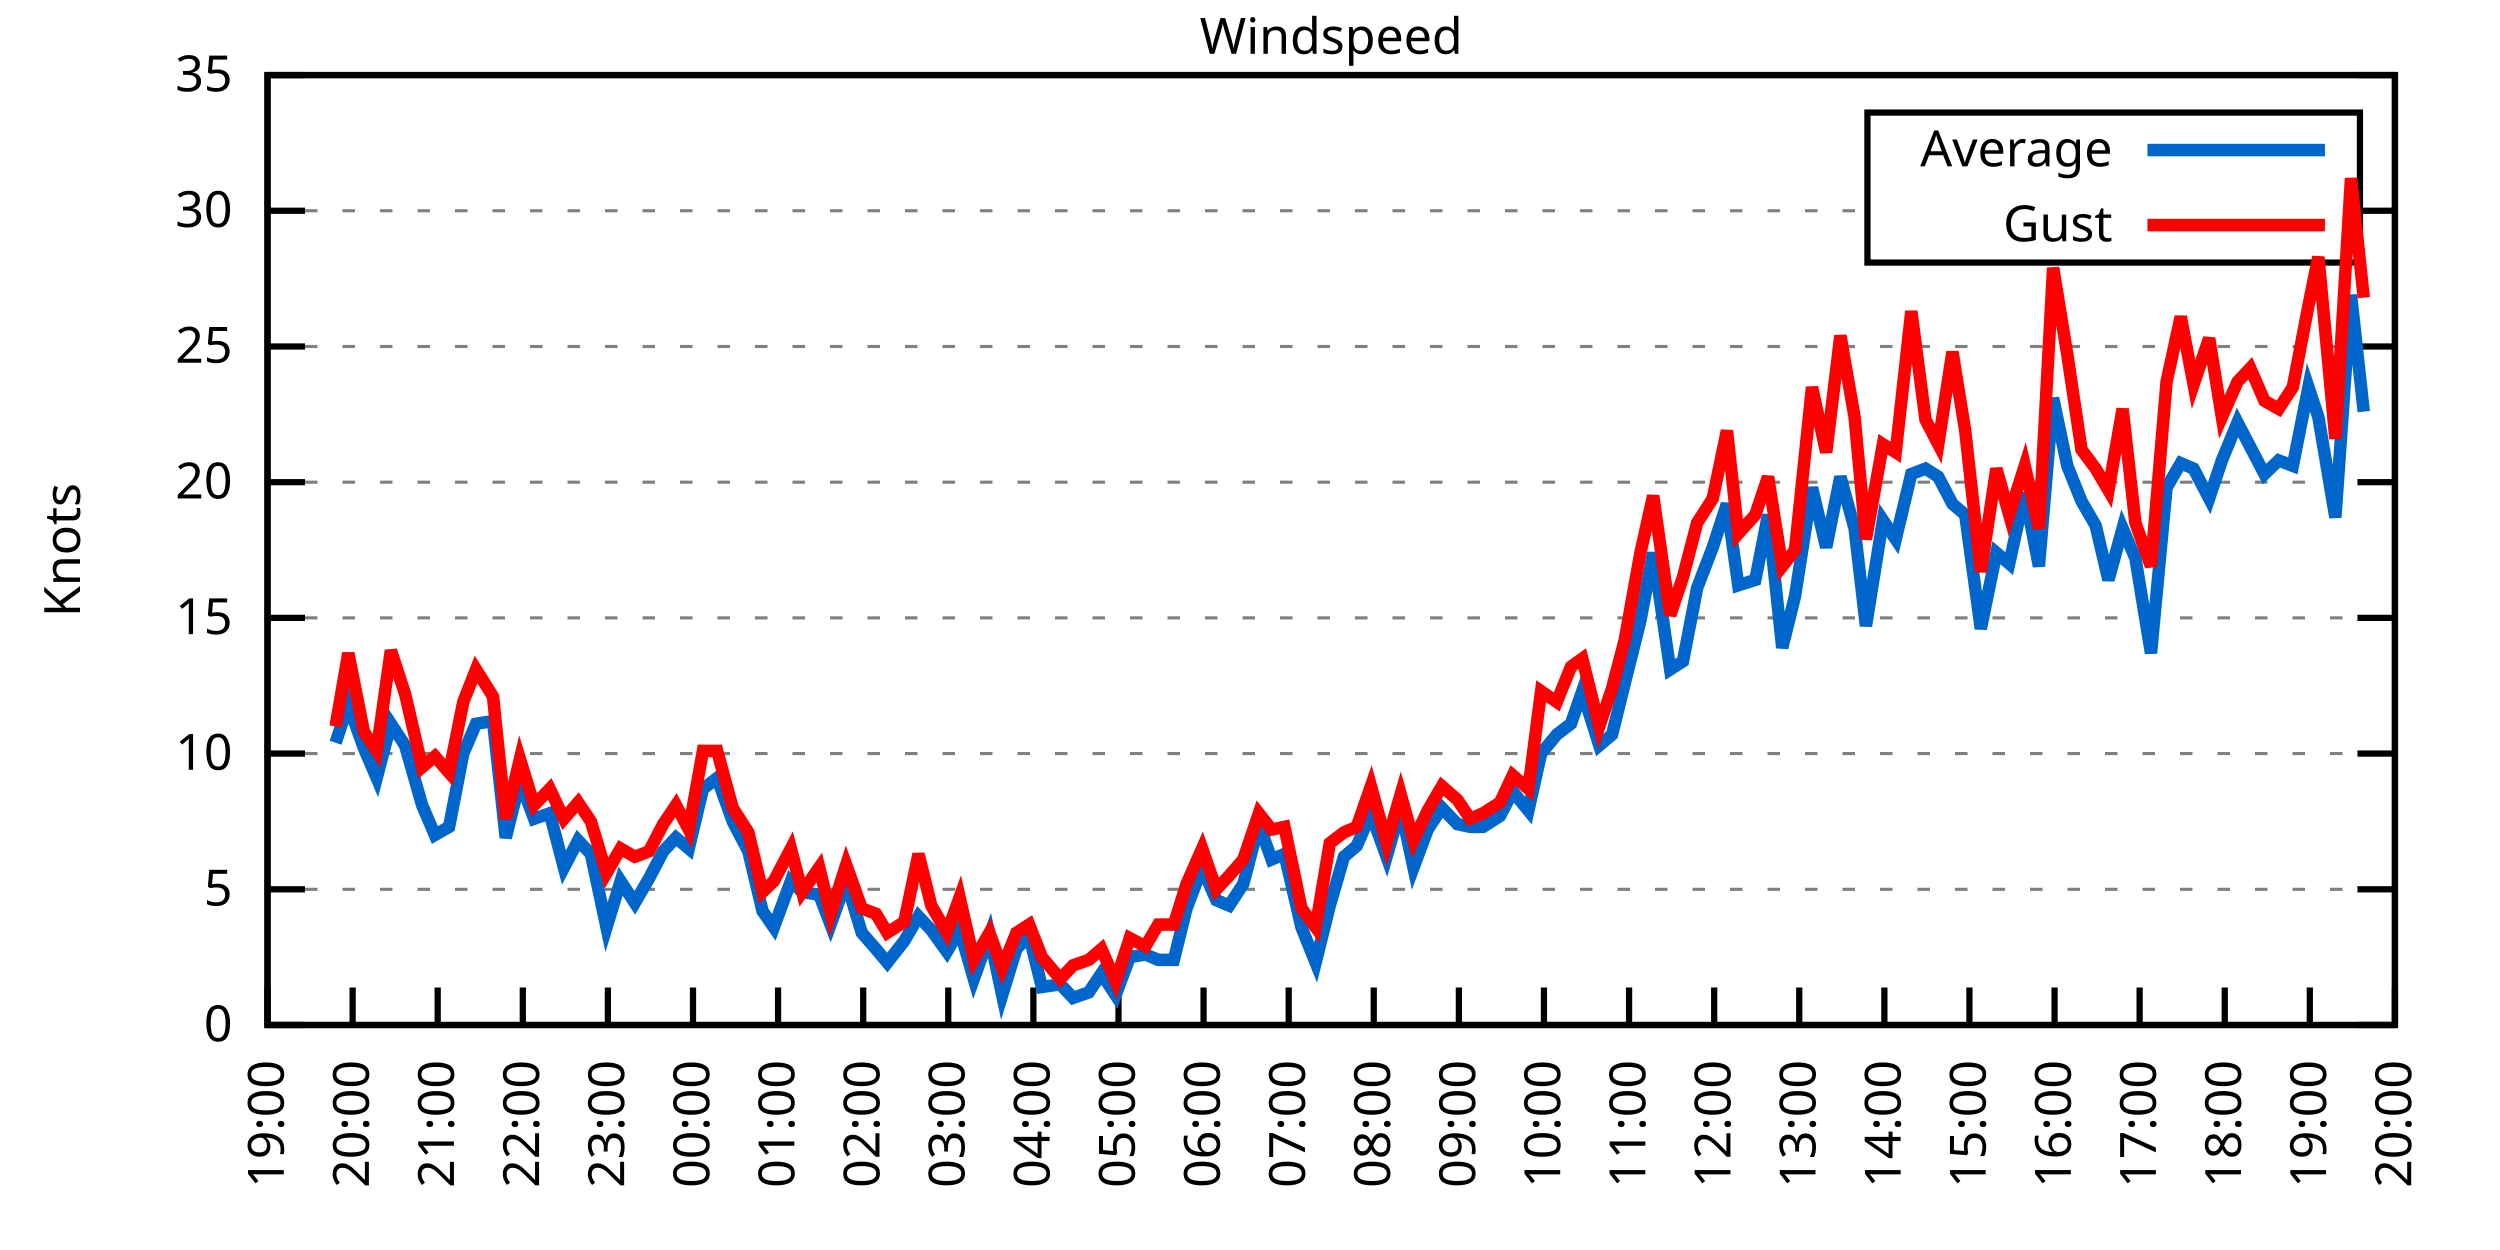
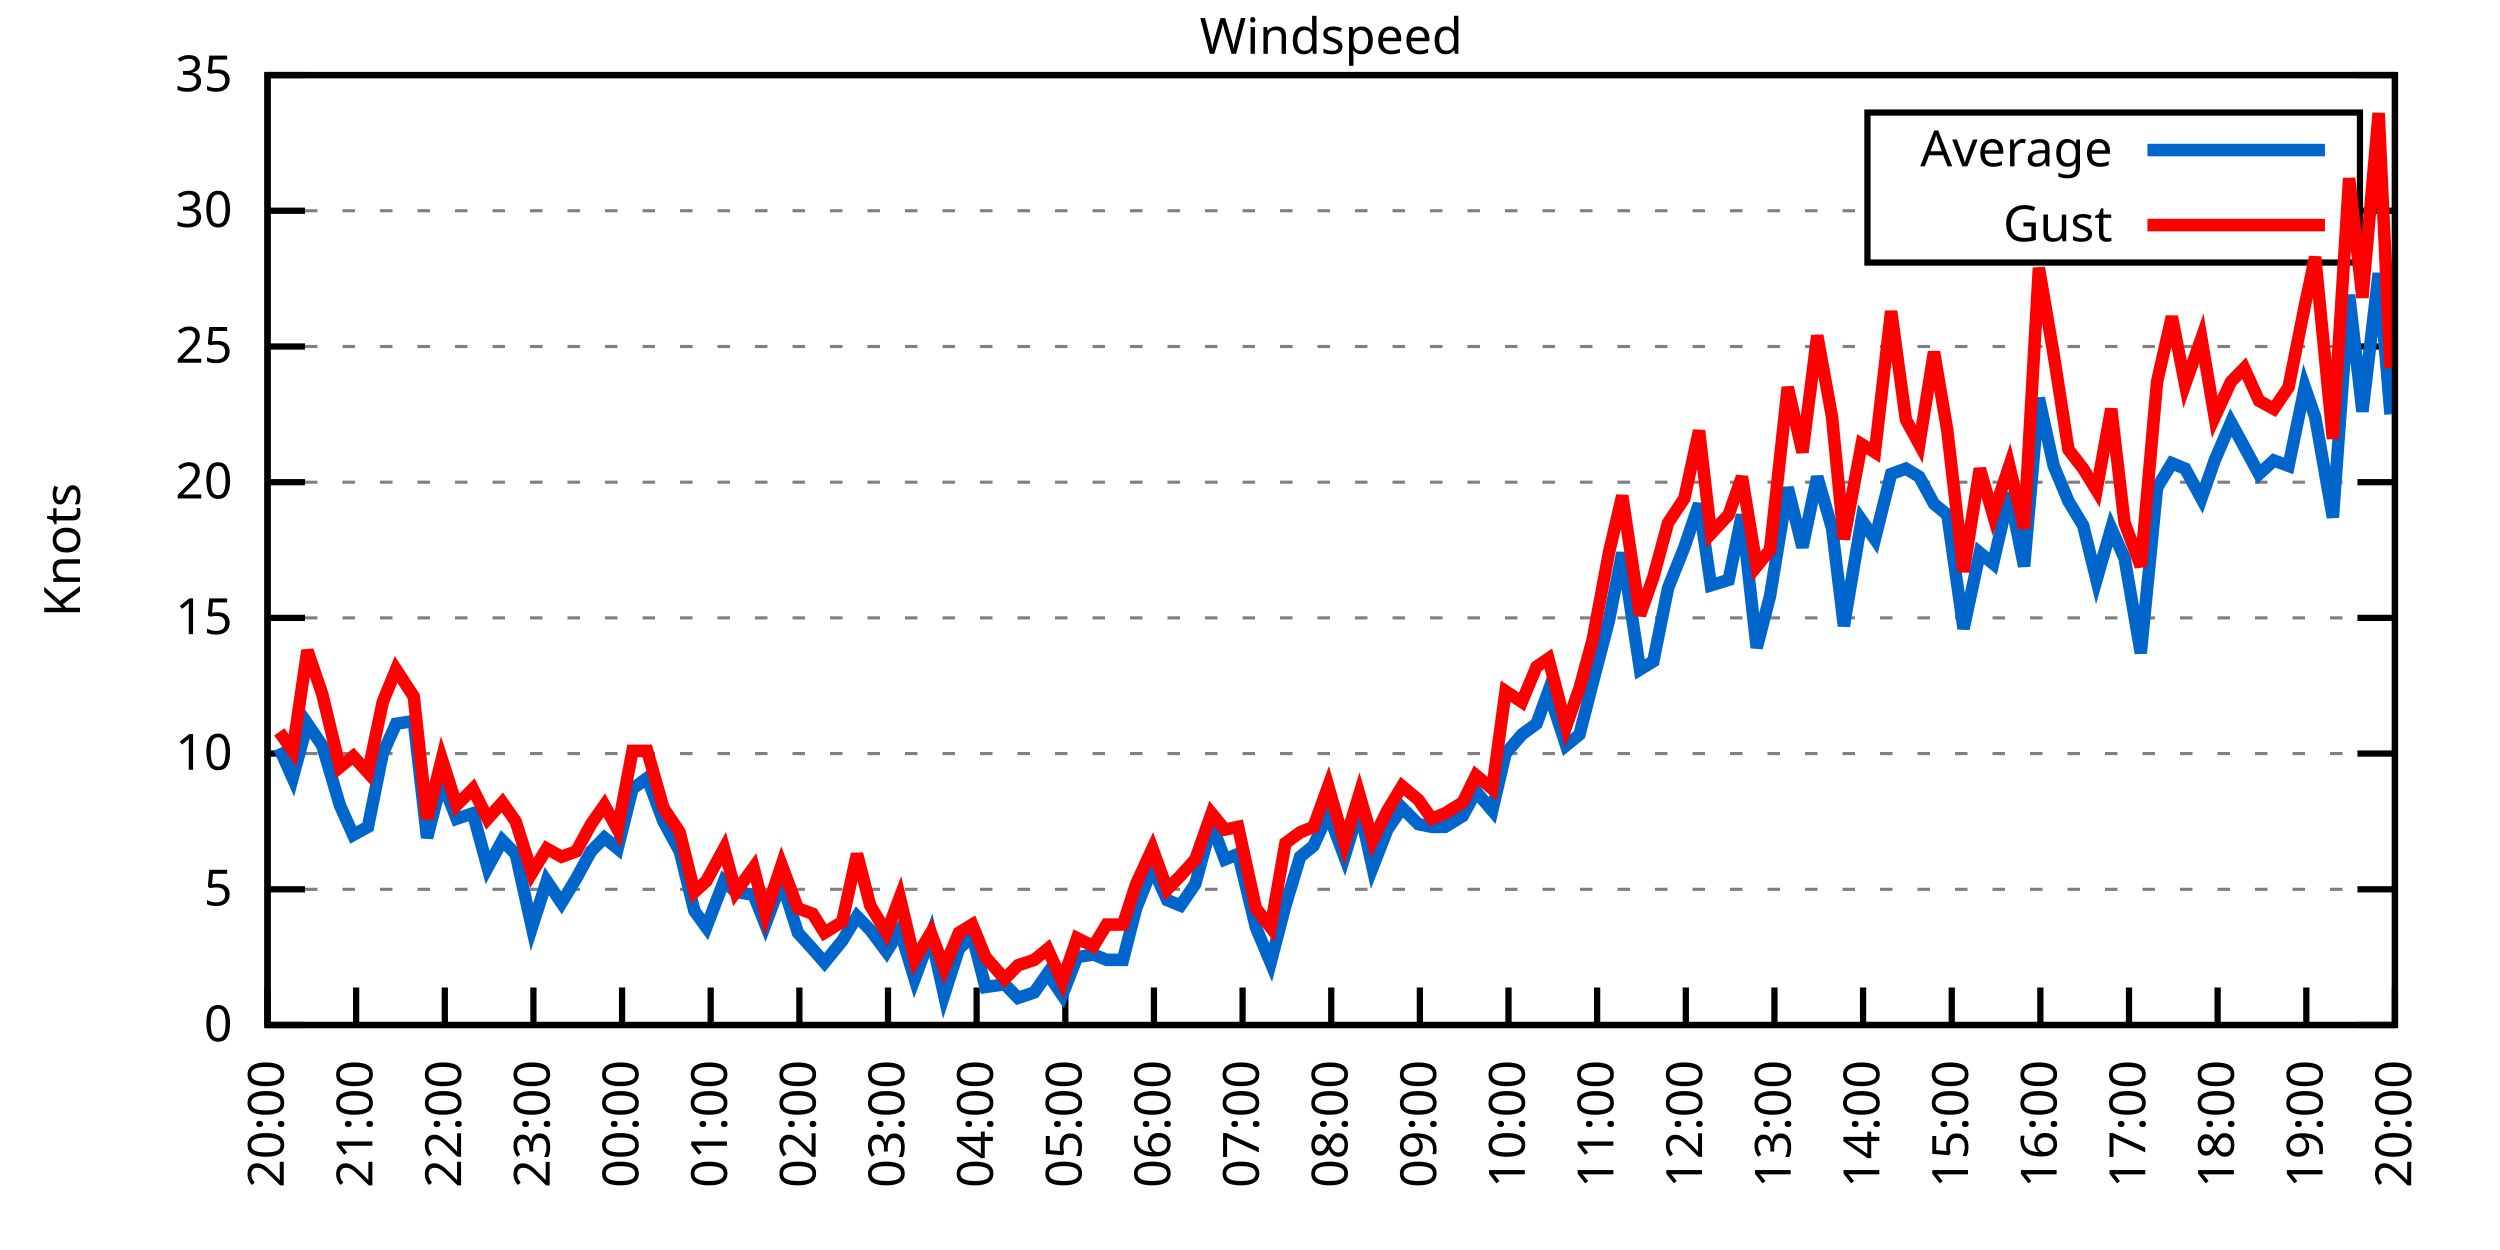
<svg xmlns="http://www.w3.org/2000/svg" xmlns:xlink="http://www.w3.org/1999/xlink" width="400" height="200" viewBox="0 0 400 200">
  <g id="gnuplot_canvas">
    <rect x="0" y="0" width="400" height="200" fill="none" />
    <defs>
      <circle id="gpDot" r="0.5" stroke-width="0.5" stroke="currentColor" />
      <path id="gpPt0" stroke-width="0.333" stroke="currentColor" d="M-1,0 h2 M0,-1 v2" />
      <path id="gpPt1" stroke-width="0.333" stroke="currentColor" d="M-1,-1 L1,1 M1,-1 L-1,1" />
      <path id="gpPt2" stroke-width="0.333" stroke="currentColor" d="M-1,0 L1,0 M0,-1 L0,1 M-1,-1 L1,1 M-1,1 L1,-1" />
      <rect id="gpPt3" stroke-width="0.333" stroke="currentColor" x="-1" y="-1" width="2" height="2" />
      <rect id="gpPt4" stroke-width="0.333" stroke="currentColor" fill="currentColor" x="-1" y="-1" width="2" height="2" />
      <circle id="gpPt5" stroke-width="0.333" stroke="currentColor" cx="0" cy="0" r="1" />
      <use xlink:href="#gpPt5" id="gpPt6" fill="currentColor" stroke="none" />
      <path id="gpPt7" stroke-width="0.333" stroke="currentColor" d="M0,-1.33 L-1.33,0.67 L1.33,0.67 z" />
      <use xlink:href="#gpPt7" id="gpPt8" fill="currentColor" stroke="none" />
      <use xlink:href="#gpPt7" id="gpPt9" stroke="currentColor" transform="rotate(180)" />
      <use xlink:href="#gpPt9" id="gpPt10" fill="currentColor" stroke="none" />
      <use xlink:href="#gpPt3" id="gpPt11" stroke="currentColor" transform="rotate(45)" />
      <use xlink:href="#gpPt11" id="gpPt12" fill="currentColor" stroke="none" />
      <path id="gpPt13" stroke-width="0.333" stroke="currentColor" d="M0,1.330 L1.265,0.411 L0.782,-1.067 L-0.782,-1.076 L-1.265,0.411 z" />
      <use xlink:href="#gpPt13" id="gpPt14" fill="currentColor" stroke="none" />
      <filter id="textbox" filterUnits="objectBoundingBox" x="0" y="0" height="1" width="1">
        <feFlood flood-color="white" flood-opacity="1" result="bgnd" />
        <feComposite in="SourceGraphic" in2="bgnd" operator="atop" />
      </filter>
      <filter id="greybox" filterUnits="objectBoundingBox" x="0" y="0" height="1" width="1">
        <feFlood flood-color="lightgrey" flood-opacity="1" result="grey" />
        <feComposite in="SourceGraphic" in2="grey" operator="atop" />
      </filter>
    </defs>
    <g fill="none" color="white" stroke="currentColor" stroke-width="1.00" stroke-linecap="butt" stroke-linejoin="miter">
</g>
    <g fill="none" color="black" stroke="currentColor" stroke-width="1.00" stroke-linecap="butt" stroke-linejoin="miter">
      <g stroke="none" shape-rendering="crispEdges">
        <polygon fill="rgb(255, 255, 255)" points="42.80,164.00 383.18,164.00 383.18,12.02 42.80,12.02 " />
      </g>
    </g>
    <g fill="none" color="black" stroke="currentColor" stroke-width="1.00" stroke-linecap="butt" stroke-linejoin="miter">
</g>
    <g fill="none" color="black" stroke="black" stroke-width="0.50" stroke-linecap="butt" stroke-linejoin="miter">
</g>
    <g fill="none" color="gray" stroke="currentColor" stroke-width="0.50" stroke-linecap="butt" stroke-linejoin="miter">
      <path stroke="gray" stroke-dasharray="2,4" class="gridline" d="M42.80,164.00 L383.19,164.00  " />
    </g>
    <g fill="none" color="gray" stroke="gray" stroke-width="1.00" stroke-linecap="butt" stroke-linejoin="miter">
</g>
    <g fill="none" color="black" stroke="currentColor" stroke-width="1.00" stroke-linecap="butt" stroke-linejoin="miter">
      <path stroke="black" d="M42.80,164.00 L48.80,164.00 M383.19,164.00 L377.19,164.00  " />
      <g transform="translate(37.20,166.60)" stroke="none" fill="black" font-family="Sans" font-size="8.00" text-anchor="end">
        <text>
          <tspan font-family="Sans"> 0</tspan>
        </text>
      </g>
    </g>
    <g fill="none" color="black" stroke="currentColor" stroke-width="1.00" stroke-linecap="butt" stroke-linejoin="miter">
</g>
    <g fill="none" color="black" stroke="black" stroke-width="0.50" stroke-linecap="butt" stroke-linejoin="miter">
</g>
    <g fill="none" color="gray" stroke="currentColor" stroke-width="0.50" stroke-linecap="butt" stroke-linejoin="miter">
      <path stroke="gray" stroke-dasharray="2,4" class="gridline" d="M42.80,142.29 L383.19,142.29  " />
    </g>
    <g fill="none" color="gray" stroke="gray" stroke-width="1.00" stroke-linecap="butt" stroke-linejoin="miter">
</g>
    <g fill="none" color="black" stroke="currentColor" stroke-width="1.00" stroke-linecap="butt" stroke-linejoin="miter">
      <path stroke="black" d="M42.80,142.29 L48.80,142.29 M383.19,142.29 L377.19,142.29  " />
      <g transform="translate(37.20,144.89)" stroke="none" fill="black" font-family="Sans" font-size="8.00" text-anchor="end">
        <text>
          <tspan font-family="Sans"> 5</tspan>
        </text>
      </g>
    </g>
    <g fill="none" color="black" stroke="currentColor" stroke-width="1.00" stroke-linecap="butt" stroke-linejoin="miter">
</g>
    <g fill="none" color="black" stroke="black" stroke-width="0.50" stroke-linecap="butt" stroke-linejoin="miter">
</g>
    <g fill="none" color="gray" stroke="currentColor" stroke-width="0.50" stroke-linecap="butt" stroke-linejoin="miter">
      <path stroke="gray" stroke-dasharray="2,4" class="gridline" d="M42.80,120.57 L383.19,120.57  " />
    </g>
    <g fill="none" color="gray" stroke="gray" stroke-width="1.00" stroke-linecap="butt" stroke-linejoin="miter">
</g>
    <g fill="none" color="black" stroke="currentColor" stroke-width="1.00" stroke-linecap="butt" stroke-linejoin="miter">
      <path stroke="black" d="M42.80,120.57 L48.80,120.57 M383.19,120.57 L377.19,120.57  " />
      <g transform="translate(37.20,123.17)" stroke="none" fill="black" font-family="Sans" font-size="8.00" text-anchor="end">
        <text>
          <tspan font-family="Sans"> 10</tspan>
        </text>
      </g>
    </g>
    <g fill="none" color="black" stroke="currentColor" stroke-width="1.00" stroke-linecap="butt" stroke-linejoin="miter">
</g>
    <g fill="none" color="black" stroke="black" stroke-width="0.50" stroke-linecap="butt" stroke-linejoin="miter">
</g>
    <g fill="none" color="gray" stroke="currentColor" stroke-width="0.50" stroke-linecap="butt" stroke-linejoin="miter">
      <path stroke="gray" stroke-dasharray="2,4" class="gridline" d="M42.80,98.86 L383.19,98.86  " />
    </g>
    <g fill="none" color="gray" stroke="gray" stroke-width="1.00" stroke-linecap="butt" stroke-linejoin="miter">
</g>
    <g fill="none" color="black" stroke="currentColor" stroke-width="1.00" stroke-linecap="butt" stroke-linejoin="miter">
      <path stroke="black" d="M42.80,98.86 L48.80,98.86 M383.19,98.86 L377.19,98.86  " />
      <g transform="translate(37.20,101.46)" stroke="none" fill="black" font-family="Sans" font-size="8.00" text-anchor="end">
        <text>
          <tspan font-family="Sans"> 15</tspan>
        </text>
      </g>
    </g>
    <g fill="none" color="black" stroke="currentColor" stroke-width="1.00" stroke-linecap="butt" stroke-linejoin="miter">
</g>
    <g fill="none" color="black" stroke="black" stroke-width="0.50" stroke-linecap="butt" stroke-linejoin="miter">
</g>
    <g fill="none" color="gray" stroke="currentColor" stroke-width="0.50" stroke-linecap="butt" stroke-linejoin="miter">
      <path stroke="gray" stroke-dasharray="2,4" class="gridline" d="M42.80,77.15 L383.19,77.15  " />
    </g>
    <g fill="none" color="gray" stroke="gray" stroke-width="1.00" stroke-linecap="butt" stroke-linejoin="miter">
</g>
    <g fill="none" color="black" stroke="currentColor" stroke-width="1.00" stroke-linecap="butt" stroke-linejoin="miter">
      <path stroke="black" d="M42.80,77.15 L48.80,77.15 M383.19,77.15 L377.19,77.15  " />
      <g transform="translate(37.20,79.75)" stroke="none" fill="black" font-family="Sans" font-size="8.00" text-anchor="end">
        <text>
          <tspan font-family="Sans"> 20</tspan>
        </text>
      </g>
    </g>
    <g fill="none" color="black" stroke="currentColor" stroke-width="1.00" stroke-linecap="butt" stroke-linejoin="miter">
</g>
    <g fill="none" color="black" stroke="black" stroke-width="0.50" stroke-linecap="butt" stroke-linejoin="miter">
</g>
    <g fill="none" color="gray" stroke="currentColor" stroke-width="0.50" stroke-linecap="butt" stroke-linejoin="miter">
      <path stroke="gray" stroke-dasharray="2,4" class="gridline" d="M42.80,55.44 L383.19,55.44  " />
    </g>
    <g fill="none" color="gray" stroke="gray" stroke-width="1.00" stroke-linecap="butt" stroke-linejoin="miter">
</g>
    <g fill="none" color="black" stroke="currentColor" stroke-width="1.00" stroke-linecap="butt" stroke-linejoin="miter">
      <path stroke="black" d="M42.80,55.44 L48.80,55.44 M383.19,55.44 L377.19,55.44  " />
      <g transform="translate(37.20,58.04)" stroke="none" fill="black" font-family="Sans" font-size="8.00" text-anchor="end">
        <text>
          <tspan font-family="Sans"> 25</tspan>
        </text>
      </g>
    </g>
    <g fill="none" color="black" stroke="currentColor" stroke-width="1.00" stroke-linecap="butt" stroke-linejoin="miter">
</g>
    <g fill="none" color="black" stroke="black" stroke-width="0.50" stroke-linecap="butt" stroke-linejoin="miter">
</g>
    <g fill="none" color="gray" stroke="currentColor" stroke-width="0.50" stroke-linecap="butt" stroke-linejoin="miter">
      <path stroke="gray" stroke-dasharray="2,4" class="gridline" d="M42.80,33.72 L298.79,33.72 M377.59,33.72 L383.19,33.72  " />
    </g>
    <g fill="none" color="gray" stroke="gray" stroke-width="1.00" stroke-linecap="butt" stroke-linejoin="miter">
</g>
    <g fill="none" color="black" stroke="currentColor" stroke-width="1.00" stroke-linecap="butt" stroke-linejoin="miter">
      <path stroke="black" d="M42.80,33.72 L48.80,33.72 M383.19,33.72 L377.19,33.72  " />
      <g transform="translate(37.20,36.32)" stroke="none" fill="black" font-family="Sans" font-size="8.00" text-anchor="end">
        <text>
          <tspan font-family="Sans"> 30</tspan>
        </text>
      </g>
    </g>
    <g fill="none" color="black" stroke="currentColor" stroke-width="1.00" stroke-linecap="butt" stroke-linejoin="miter">
</g>
    <g fill="none" color="black" stroke="black" stroke-width="0.50" stroke-linecap="butt" stroke-linejoin="miter">
</g>
    <g fill="none" color="gray" stroke="currentColor" stroke-width="0.50" stroke-linecap="butt" stroke-linejoin="miter">
      <path stroke="gray" stroke-dasharray="2,4" class="gridline" d="M42.80,12.01 L383.19,12.01  " />
    </g>
    <g fill="none" color="gray" stroke="gray" stroke-width="1.00" stroke-linecap="butt" stroke-linejoin="miter">
</g>
    <g fill="none" color="black" stroke="currentColor" stroke-width="1.00" stroke-linecap="butt" stroke-linejoin="miter">
      <path stroke="black" d="M42.80,12.01 L48.80,12.01 M383.19,12.01 L377.19,12.01  " />
      <g transform="translate(37.20,14.61)" stroke="none" fill="black" font-family="Sans" font-size="8.00" text-anchor="end">
        <text>
          <tspan font-family="Sans"> 35</tspan>
        </text>
      </g>
    </g>
    <g fill="none" color="black" stroke="currentColor" stroke-width="1.00" stroke-linecap="butt" stroke-linejoin="miter">
      <path stroke="black" d="M42.80,164.00 L42.80,158.00  " />
      <g transform="translate(45.40,169.60) rotate(270.00)" stroke="none" fill="black" font-family="Sans" font-size="8.00" text-anchor="end">
        <text>
-           <tspan font-family="Sans">19:00</tspan>
-         </text>
-       </g>
-     </g>
-     <g fill="none" color="black" stroke="currentColor" stroke-width="1.00" stroke-linecap="butt" stroke-linejoin="miter">
-       <path stroke="black" d="M56.42,164.00 L56.42,158.00  " />
-       <g transform="translate(59.02,169.60) rotate(270.00)" stroke="none" fill="black" font-family="Sans" font-size="8.00" text-anchor="end">
-         <text>
          <tspan font-family="Sans">20:00</tspan>
        </text>
      </g>
    </g>
    <g fill="none" color="black" stroke="currentColor" stroke-width="1.00" stroke-linecap="butt" stroke-linejoin="miter">
-       <path stroke="black" d="M70.03,164.00 L70.03,158.00  " />
-       <g transform="translate(72.63,169.60) rotate(270.00)" stroke="none" fill="black" font-family="Sans" font-size="8.00" text-anchor="end">
+       <path stroke="black" d="M56.98,164.00 L56.98,158.00  " />
+       <g transform="translate(59.58,169.60) rotate(270.00)" stroke="none" fill="black" font-family="Sans" font-size="8.00" text-anchor="end">
        <text>
          <tspan font-family="Sans">21:00</tspan>
        </text>
      </g>
    </g>
    <g fill="none" color="black" stroke="currentColor" stroke-width="1.00" stroke-linecap="butt" stroke-linejoin="miter">
-       <path stroke="black" d="M83.65,164.00 L83.65,158.00  " />
-       <g transform="translate(86.25,169.60) rotate(270.00)" stroke="none" fill="black" font-family="Sans" font-size="8.00" text-anchor="end">
+       <path stroke="black" d="M71.17,164.00 L71.17,158.00  " />
+       <g transform="translate(73.77,169.60) rotate(270.00)" stroke="none" fill="black" font-family="Sans" font-size="8.00" text-anchor="end">
        <text>
          <tspan font-family="Sans">22:00</tspan>
        </text>
      </g>
    </g>
    <g fill="none" color="black" stroke="currentColor" stroke-width="1.00" stroke-linecap="butt" stroke-linejoin="miter">
-       <path stroke="black" d="M97.26,164.00 L97.26,158.00  " />
-       <g transform="translate(99.86,169.60) rotate(270.00)" stroke="none" fill="black" font-family="Sans" font-size="8.00" text-anchor="end">
+       <path stroke="black" d="M85.35,164.00 L85.35,158.00  " />
+       <g transform="translate(87.95,169.60) rotate(270.00)" stroke="none" fill="black" font-family="Sans" font-size="8.00" text-anchor="end">
        <text>
          <tspan font-family="Sans">23:00</tspan>
        </text>
      </g>
    </g>
    <g fill="none" color="black" stroke="currentColor" stroke-width="1.00" stroke-linecap="butt" stroke-linejoin="miter">
-       <path stroke="black" d="M110.88,164.00 L110.88,158.00  " />
-       <g transform="translate(113.48,169.60) rotate(270.00)" stroke="none" fill="black" font-family="Sans" font-size="8.00" text-anchor="end">
+       <path stroke="black" d="M99.53,164.00 L99.53,158.00  " />
+       <g transform="translate(102.13,169.60) rotate(270.00)" stroke="none" fill="black" font-family="Sans" font-size="8.00" text-anchor="end">
        <text>
          <tspan font-family="Sans">00:00</tspan>
        </text>
      </g>
    </g>
    <g fill="none" color="black" stroke="currentColor" stroke-width="1.00" stroke-linecap="butt" stroke-linejoin="miter">
-       <path stroke="black" d="M124.49,164.00 L124.49,158.00  " />
-       <g transform="translate(127.09,169.60) rotate(270.00)" stroke="none" fill="black" font-family="Sans" font-size="8.00" text-anchor="end">
+       <path stroke="black" d="M113.71,164.00 L113.71,158.00  " />
+       <g transform="translate(116.31,169.60) rotate(270.00)" stroke="none" fill="black" font-family="Sans" font-size="8.00" text-anchor="end">
        <text>
          <tspan font-family="Sans">01:00</tspan>
        </text>
      </g>
    </g>
    <g fill="none" color="black" stroke="currentColor" stroke-width="1.00" stroke-linecap="butt" stroke-linejoin="miter">
-       <path stroke="black" d="M138.11,164.00 L138.11,158.00  " />
-       <g transform="translate(140.71,169.60) rotate(270.00)" stroke="none" fill="black" font-family="Sans" font-size="8.00" text-anchor="end">
+       <path stroke="black" d="M127.90,164.00 L127.90,158.00  " />
+       <g transform="translate(130.50,169.60) rotate(270.00)" stroke="none" fill="black" font-family="Sans" font-size="8.00" text-anchor="end">
        <text>
          <tspan font-family="Sans">02:00</tspan>
        </text>
      </g>
    </g>
    <g fill="none" color="black" stroke="currentColor" stroke-width="1.00" stroke-linecap="butt" stroke-linejoin="miter">
-       <path stroke="black" d="M151.72,164.00 L151.72,158.00  " />
-       <g transform="translate(154.32,169.60) rotate(270.00)" stroke="none" fill="black" font-family="Sans" font-size="8.00" text-anchor="end">
+       <path stroke="black" d="M142.08,164.00 L142.08,158.00  " />
+       <g transform="translate(144.68,169.60) rotate(270.00)" stroke="none" fill="black" font-family="Sans" font-size="8.00" text-anchor="end">
        <text>
          <tspan font-family="Sans">03:00</tspan>
        </text>
      </g>
    </g>
    <g fill="none" color="black" stroke="currentColor" stroke-width="1.00" stroke-linecap="butt" stroke-linejoin="miter">
-       <path stroke="black" d="M165.34,164.00 L165.34,158.00  " />
-       <g transform="translate(167.94,169.60) rotate(270.00)" stroke="none" fill="black" font-family="Sans" font-size="8.00" text-anchor="end">
+       <path stroke="black" d="M156.26,164.00 L156.26,158.00  " />
+       <g transform="translate(158.86,169.60) rotate(270.00)" stroke="none" fill="black" font-family="Sans" font-size="8.00" text-anchor="end">
        <text>
          <tspan font-family="Sans">04:00</tspan>
        </text>
      </g>
    </g>
    <g fill="none" color="black" stroke="currentColor" stroke-width="1.00" stroke-linecap="butt" stroke-linejoin="miter">
-       <path stroke="black" d="M178.96,164.00 L178.96,158.00  " />
-       <g transform="translate(181.56,169.60) rotate(270.00)" stroke="none" fill="black" font-family="Sans" font-size="8.00" text-anchor="end">
+       <path stroke="black" d="M170.45,164.00 L170.45,158.00  " />
+       <g transform="translate(173.05,169.60) rotate(270.00)" stroke="none" fill="black" font-family="Sans" font-size="8.00" text-anchor="end">
        <text>
          <tspan font-family="Sans">05:00</tspan>
        </text>
      </g>
    </g>
    <g fill="none" color="black" stroke="currentColor" stroke-width="1.00" stroke-linecap="butt" stroke-linejoin="miter">
-       <path stroke="black" d="M192.57,164.00 L192.57,158.00  " />
-       <g transform="translate(195.17,169.60) rotate(270.00)" stroke="none" fill="black" font-family="Sans" font-size="8.00" text-anchor="end">
+       <path stroke="black" d="M184.63,164.00 L184.63,158.00  " />
+       <g transform="translate(187.23,169.60) rotate(270.00)" stroke="none" fill="black" font-family="Sans" font-size="8.00" text-anchor="end">
        <text>
          <tspan font-family="Sans">06:00</tspan>
        </text>
      </g>
    </g>
    <g fill="none" color="black" stroke="currentColor" stroke-width="1.00" stroke-linecap="butt" stroke-linejoin="miter">
-       <path stroke="black" d="M206.19,164.00 L206.19,158.00  " />
-       <g transform="translate(208.79,169.60) rotate(270.00)" stroke="none" fill="black" font-family="Sans" font-size="8.00" text-anchor="end">
+       <path stroke="black" d="M198.81,164.00 L198.81,158.00  " />
+       <g transform="translate(201.41,169.60) rotate(270.00)" stroke="none" fill="black" font-family="Sans" font-size="8.00" text-anchor="end">
        <text>
          <tspan font-family="Sans">07:00</tspan>
        </text>
      </g>
    </g>
    <g fill="none" color="black" stroke="currentColor" stroke-width="1.00" stroke-linecap="butt" stroke-linejoin="miter">
-       <path stroke="black" d="M219.80,164.00 L219.80,158.00  " />
-       <g transform="translate(222.40,169.60) rotate(270.00)" stroke="none" fill="black" font-family="Sans" font-size="8.00" text-anchor="end">
+       <path stroke="black" d="M213.00,164.00 L213.00,158.00  " />
+       <g transform="translate(215.60,169.60) rotate(270.00)" stroke="none" fill="black" font-family="Sans" font-size="8.00" text-anchor="end">
        <text>
          <tspan font-family="Sans">08:00</tspan>
        </text>
      </g>
    </g>
    <g fill="none" color="black" stroke="currentColor" stroke-width="1.00" stroke-linecap="butt" stroke-linejoin="miter">
-       <path stroke="black" d="M233.42,164.00 L233.42,158.00  " />
-       <g transform="translate(236.02,169.60) rotate(270.00)" stroke="none" fill="black" font-family="Sans" font-size="8.00" text-anchor="end">
+       <path stroke="black" d="M227.18,164.00 L227.18,158.00  " />
+       <g transform="translate(229.78,169.60) rotate(270.00)" stroke="none" fill="black" font-family="Sans" font-size="8.00" text-anchor="end">
        <text>
          <tspan font-family="Sans">09:00</tspan>
        </text>
      </g>
    </g>
    <g fill="none" color="black" stroke="currentColor" stroke-width="1.00" stroke-linecap="butt" stroke-linejoin="miter">
-       <path stroke="black" d="M247.03,164.00 L247.03,158.00  " />
-       <g transform="translate(249.63,169.60) rotate(270.00)" stroke="none" fill="black" font-family="Sans" font-size="8.00" text-anchor="end">
+       <path stroke="black" d="M241.36,164.00 L241.36,158.00  " />
+       <g transform="translate(243.96,169.60) rotate(270.00)" stroke="none" fill="black" font-family="Sans" font-size="8.00" text-anchor="end">
        <text>
          <tspan font-family="Sans">10:00</tspan>
        </text>
      </g>
    </g>
    <g fill="none" color="black" stroke="currentColor" stroke-width="1.00" stroke-linecap="butt" stroke-linejoin="miter">
-       <path stroke="black" d="M260.65,164.00 L260.65,158.00  " />
-       <g transform="translate(263.25,169.60) rotate(270.00)" stroke="none" fill="black" font-family="Sans" font-size="8.00" text-anchor="end">
+       <path stroke="black" d="M255.54,164.00 L255.54,158.00  " />
+       <g transform="translate(258.14,169.60) rotate(270.00)" stroke="none" fill="black" font-family="Sans" font-size="8.00" text-anchor="end">
        <text>
          <tspan font-family="Sans">11:00</tspan>
        </text>
      </g>
    </g>
    <g fill="none" color="black" stroke="currentColor" stroke-width="1.00" stroke-linecap="butt" stroke-linejoin="miter">
-       <path stroke="black" d="M274.27,164.00 L274.27,158.00  " />
-       <g transform="translate(276.87,169.60) rotate(270.00)" stroke="none" fill="black" font-family="Sans" font-size="8.00" text-anchor="end">
+       <path stroke="black" d="M269.73,164.00 L269.73,158.00  " />
+       <g transform="translate(272.33,169.60) rotate(270.00)" stroke="none" fill="black" font-family="Sans" font-size="8.00" text-anchor="end">
        <text>
          <tspan font-family="Sans">12:00</tspan>
        </text>
      </g>
    </g>
    <g fill="none" color="black" stroke="currentColor" stroke-width="1.00" stroke-linecap="butt" stroke-linejoin="miter">
-       <path stroke="black" d="M287.88,164.00 L287.88,158.00  " />
-       <g transform="translate(290.48,169.60) rotate(270.00)" stroke="none" fill="black" font-family="Sans" font-size="8.00" text-anchor="end">
+       <path stroke="black" d="M283.91,164.00 L283.91,158.00  " />
+       <g transform="translate(286.51,169.60) rotate(270.00)" stroke="none" fill="black" font-family="Sans" font-size="8.00" text-anchor="end">
        <text>
          <tspan font-family="Sans">13:00</tspan>
        </text>
      </g>
    </g>
    <g fill="none" color="black" stroke="currentColor" stroke-width="1.00" stroke-linecap="butt" stroke-linejoin="miter">
-       <path stroke="black" d="M301.50,164.00 L301.50,158.00  " />
-       <g transform="translate(304.10,169.60) rotate(270.00)" stroke="none" fill="black" font-family="Sans" font-size="8.00" text-anchor="end">
+       <path stroke="black" d="M298.09,164.00 L298.09,158.00  " />
+       <g transform="translate(300.69,169.60) rotate(270.00)" stroke="none" fill="black" font-family="Sans" font-size="8.00" text-anchor="end">
        <text>
          <tspan font-family="Sans">14:00</tspan>
        </text>
      </g>
    </g>
    <g fill="none" color="black" stroke="currentColor" stroke-width="1.00" stroke-linecap="butt" stroke-linejoin="miter">
-       <path stroke="black" d="M315.11,164.00 L315.11,158.00  " />
-       <g transform="translate(317.71,169.60) rotate(270.00)" stroke="none" fill="black" font-family="Sans" font-size="8.00" text-anchor="end">
+       <path stroke="black" d="M312.28,164.00 L312.28,158.00  " />
+       <g transform="translate(314.88,169.60) rotate(270.00)" stroke="none" fill="black" font-family="Sans" font-size="8.00" text-anchor="end">
        <text>
          <tspan font-family="Sans">15:00</tspan>
        </text>
      </g>
    </g>
    <g fill="none" color="black" stroke="currentColor" stroke-width="1.00" stroke-linecap="butt" stroke-linejoin="miter">
-       <path stroke="black" d="M328.73,164.00 L328.73,158.00  " />
-       <g transform="translate(331.33,169.60) rotate(270.00)" stroke="none" fill="black" font-family="Sans" font-size="8.00" text-anchor="end">
+       <path stroke="black" d="M326.46,164.00 L326.46,158.00  " />
+       <g transform="translate(329.06,169.60) rotate(270.00)" stroke="none" fill="black" font-family="Sans" font-size="8.00" text-anchor="end">
        <text>
          <tspan font-family="Sans">16:00</tspan>
        </text>
      </g>
    </g>
    <g fill="none" color="black" stroke="currentColor" stroke-width="1.00" stroke-linecap="butt" stroke-linejoin="miter">
-       <path stroke="black" d="M342.34,164.00 L342.34,158.00  " />
-       <g transform="translate(344.94,169.60) rotate(270.00)" stroke="none" fill="black" font-family="Sans" font-size="8.00" text-anchor="end">
+       <path stroke="black" d="M340.64,164.00 L340.64,158.00  " />
+       <g transform="translate(343.24,169.60) rotate(270.00)" stroke="none" fill="black" font-family="Sans" font-size="8.00" text-anchor="end">
        <text>
          <tspan font-family="Sans">17:00</tspan>
        </text>
      </g>
    </g>
    <g fill="none" color="black" stroke="currentColor" stroke-width="1.00" stroke-linecap="butt" stroke-linejoin="miter">
-       <path stroke="black" d="M355.96,164.00 L355.96,158.00  " />
-       <g transform="translate(358.56,169.60) rotate(270.00)" stroke="none" fill="black" font-family="Sans" font-size="8.00" text-anchor="end">
+       <path stroke="black" d="M354.82,164.00 L354.82,158.00  " />
+       <g transform="translate(357.42,169.60) rotate(270.00)" stroke="none" fill="black" font-family="Sans" font-size="8.00" text-anchor="end">
        <text>
          <tspan font-family="Sans">18:00</tspan>
        </text>
      </g>
    </g>
    <g fill="none" color="black" stroke="currentColor" stroke-width="1.00" stroke-linecap="butt" stroke-linejoin="miter">
-       <path stroke="black" d="M369.57,164.00 L369.57,158.00  " />
-       <g transform="translate(372.17,169.60) rotate(270.00)" stroke="none" fill="black" font-family="Sans" font-size="8.00" text-anchor="end">
+       <path stroke="black" d="M369.01,164.00 L369.01,158.00  " />
+       <g transform="translate(371.61,169.60) rotate(270.00)" stroke="none" fill="black" font-family="Sans" font-size="8.00" text-anchor="end">
        <text>
          <tspan font-family="Sans">19:00</tspan>
        </text>
      </g>
    </g>
    <g fill="none" color="black" stroke="currentColor" stroke-width="1.00" stroke-linecap="butt" stroke-linejoin="miter">
      <path stroke="black" d="M383.19,164.00 L383.19,158.00  " />
      <g transform="translate(385.79,169.60) rotate(270.00)" stroke="none" fill="black" font-family="Sans" font-size="8.00" text-anchor="end">
        <text>
          <tspan font-family="Sans">20:00</tspan>
        </text>
      </g>
    </g>
    <g fill="none" color="black" stroke="currentColor" stroke-width="1.00" stroke-linecap="butt" stroke-linejoin="miter">
</g>
    <g fill="none" color="black" stroke="currentColor" stroke-width="1.00" stroke-linecap="butt" stroke-linejoin="miter">
      <path stroke="black" d="M42.80,12.01 L42.80,164.00 L383.19,164.00 L383.19,12.01 L42.80,12.01 Z  " />
    </g>
    <g fill="none" color="black" stroke="currentColor" stroke-width="1.00" stroke-linecap="butt" stroke-linejoin="miter">
</g>
    <g fill="none" color="black" stroke="currentColor" stroke-width="1.00" stroke-linecap="butt" stroke-linejoin="miter">
      <path stroke="black" d="M298.79,42.01 L298.79,18.01 L377.59,18.01 L377.59,42.01 L298.79,42.01 Z  " />
    </g>
    <g id="Windspeed_plot_1">
      <g fill="none" color="white" stroke="black" stroke-width="2.00" stroke-linecap="butt" stroke-linejoin="miter">
</g>
      <g fill="none" color="black" stroke="currentColor" stroke-width="2.00" stroke-linecap="butt" stroke-linejoin="miter">
        <g transform="translate(337.99,26.61)" stroke="none" fill="black" font-family="Sans" font-size="8.00" text-anchor="end">
          <text>
            <tspan font-family="Sans">Average</tspan>
          </text>
        </g>
      </g>
      <g fill="none" color="black" stroke="currentColor" stroke-width="2.00" stroke-linecap="butt" stroke-linejoin="miter">
-         <path stroke="rgb(  0, 102, 204)" d="M343.59,24.01 L371.99,24.01 M53.69,118.84 L55.73,112.76 L58.23,119.71 L60.27,124.48 L62.54,115.80 L64.81,119.27   L67.54,128.83 L69.58,133.60 L71.85,132.30 L74.12,120.57 L76.16,115.80 L78.88,115.36 L80.92,134.04 L83.19,124.92   L85.46,131.00 L87.96,130.13 L90.23,138.81 L92.50,134.47 L94.54,136.64 L97.04,148.37 L99.30,140.98 L101.57,144.46   L103.84,140.55 L106.11,136.21 L108.15,134.04 L110.20,135.77 L112.47,126.22 L114.74,124.48 L117.23,131.43 L119.73,136.21   L122.00,145.76 L123.81,148.37 L126.54,140.98 L128.35,142.72 L131.07,143.16 L132.89,147.93 L135.39,140.98 L137.88,149.24   L140.15,151.84 L141.97,154.01 L144.69,150.54 L146.96,146.63 L149.00,148.80 L151.50,152.28 L153.54,148.80 L155.81,156.62   L158.31,149.67 L160.35,159.22 L162.62,151.84 L164.66,149.67 L166.70,157.92 L169.65,157.49 L171.69,159.66 L174.19,158.79   L176.23,155.75 L178.50,159.22 L180.77,153.14 L183.27,152.71 L185.31,153.58 L187.81,153.58 L189.85,145.33 L192.34,138.81   L194.61,144.02 L196.66,144.89 L198.93,141.42 L201.42,131.86 L203.46,137.51 L205.51,136.64 L208.23,148.37 L210.50,154.01   L212.77,144.89 L215.04,137.08 L217.08,135.34 L219.35,130.13 L221.85,137.08 L224.11,129.26 L226.16,138.81 L228.43,132.73   L230.70,129.26 L233.19,131.86 L235.23,132.30 L237.28,132.30 L240.00,130.56 L242.04,126.65 L244.54,129.69 L246.58,120.57   L249.08,117.53 L251.35,115.80 L253.16,110.59 L255.88,119.27 L257.93,117.53 L259.97,109.28 L262.47,99.30 L264.51,88.44   L267.23,107.11 L269.27,105.81 L271.54,94.08 L274.04,87.57 L276.31,80.62 L278.12,93.65 L280.85,92.78 L282.89,82.36   L285.16,103.64 L287.20,95.39 L289.92,78.02 L292.19,87.57 L294.46,76.28 L296.73,84.53 L298.55,100.16 L301.27,83.23   L303.31,86.27 L305.81,75.85 L308.08,74.98 L310.12,76.28 L312.39,80.62 L314.43,82.36 L316.93,100.60 L319.42,88.44   L321.47,90.18 L323.96,78.89 L326.23,90.61 L328.50,63.69 L330.77,74.54 L333.04,80.19 L335.31,84.10 L337.35,92.78   L339.62,84.53 L341.66,89.31 L344.16,104.51 L346.65,78.02 L348.92,74.11 L350.97,74.98 L353.46,79.75 L355.50,73.67   L358.00,67.59 L360.04,71.50 L362.31,75.85 L364.58,73.67 L366.85,74.54 L369.35,61.95 L370.94,66.73 L373.66,82.79   L376.16,47.18 L378.20,65.86  " />
+         <path stroke="rgb(  0, 102, 204)" d="M343.59,24.01 L371.99,24.01 M44.69,119.71 L46.82,124.48 L49.18,115.80 L51.55,119.27 L54.38,128.83 L56.51,133.60   L58.87,132.30 L61.24,120.57 L63.37,115.80 L66.20,115.36 L68.33,134.04 L70.69,124.92 L73.06,131.00 L75.66,130.13   L78.02,138.81 L80.38,134.47 L82.51,136.64 L85.11,148.37 L87.48,140.98 L89.84,144.46 L92.20,140.55 L94.57,136.21   L96.70,134.04 L98.82,135.77 L101.19,126.22 L103.55,124.48 L106.15,131.43 L108.75,136.21 L111.11,145.76 L113.01,148.37   L115.84,140.98 L117.73,142.72 L120.57,143.16 L122.46,147.93 L125.06,140.98 L127.66,149.24 L130.02,151.84 L131.92,154.01   L134.75,150.54 L137.12,146.63 L139.24,148.80 L141.84,152.28 L143.97,148.80 L146.34,156.62 L148.94,149.67 L151.06,159.22   L153.43,151.84 L155.55,149.67 L157.68,157.92 L160.75,157.49 L162.88,159.66 L165.48,158.79 L167.61,155.75 L169.97,159.22   L172.34,153.14 L174.94,152.71 L177.06,153.58 L179.67,153.58 L181.79,145.33 L184.39,138.81 L186.76,144.02 L188.88,144.89   L191.25,141.42 L193.85,131.86 L195.98,137.51 L198.10,136.64 L200.94,148.37 L203.30,154.01 L205.67,144.89 L208.03,137.08   L210.16,135.34 L212.52,130.13 L215.12,137.08 L217.49,129.26 L219.61,138.81 L221.98,132.73 L224.34,129.26 L226.94,131.86   L229.07,132.30 L231.20,132.30 L234.03,130.56 L236.16,126.65 L238.76,129.69 L240.89,120.57 L243.49,117.53 L245.85,115.80   L247.74,110.59 L250.58,119.27 L252.71,117.53 L254.83,109.28 L257.43,99.30 L259.56,88.44 L262.40,107.11 L264.53,105.81   L266.89,94.08 L269.49,87.57 L271.85,80.62 L273.75,93.65 L276.58,92.78 L278.71,82.36 L281.07,103.64 L283.20,95.39   L286.04,78.02 L288.40,87.57 L290.76,76.28 L293.13,84.53 L295.02,100.16 L297.86,83.23 L299.98,86.27 L302.58,75.85   L304.95,74.98 L307.08,76.28 L309.44,80.62 L311.57,82.36 L314.17,100.60 L316.77,88.44 L318.89,90.18 L321.49,78.89   L323.86,90.61 L326.22,63.69 L328.59,74.54 L330.95,80.19 L333.31,84.10 L335.44,92.78 L337.80,84.53 L339.93,89.31   L342.53,104.51 L345.13,78.02 L347.50,74.11 L349.62,74.98 L352.22,79.75 L354.35,73.67 L356.95,67.59 L359.08,71.50   L361.44,75.85 L363.81,73.67 L366.17,74.54 L368.77,61.95 L370.43,66.73 L373.26,82.79 L375.86,47.18 L377.99,65.86   L380.59,43.71 L382.48,66.29  " />
      </g>
    </g>
    <g id="Windspeed_plot_2">
      <g fill="none" color="black" stroke="currentColor" stroke-width="2.00" stroke-linecap="butt" stroke-linejoin="miter">
        <g transform="translate(337.99,38.61)" stroke="none" fill="black" font-family="Sans" font-size="8.00" text-anchor="end">
          <text>
            <tspan font-family="Sans">Gust</tspan>
          </text>
        </g>
      </g>
      <g fill="none" color="black" stroke="currentColor" stroke-width="2.00" stroke-linecap="butt" stroke-linejoin="miter">
-         <path stroke="rgb(255,   0,   0)" d="M343.59,36.01 L371.99,36.01 M53.69,116.23 L55.73,104.51 L58.23,117.10 L60.27,120.14 L62.54,104.07 L64.81,111.02   L67.54,122.75 L69.58,121.01 L71.85,123.61 L74.12,112.32 L76.16,107.11 L78.88,111.45 L80.92,131.00 L83.19,121.44   L85.46,128.83 L87.96,126.22 L90.23,131.00 L92.50,128.39 L94.54,131.43 L97.04,139.68 L99.30,135.77 L101.57,137.08   L103.84,136.21 L106.11,131.86 L108.15,128.83 L110.20,132.73 L112.47,120.14 L114.74,120.14 L117.23,129.26 L119.73,133.17   L122.00,142.72 L123.81,140.98 L126.54,135.77 L128.35,142.72 L131.07,138.81 L132.89,146.20 L135.39,138.38 L137.88,145.33   L140.15,146.20 L141.97,149.24 L144.69,147.50 L146.96,136.64 L149.00,144.89 L151.50,149.24 L153.54,143.59 L155.81,153.58   L158.31,149.24 L160.35,154.88 L162.62,149.24 L164.66,147.93 L166.70,153.14 L169.65,156.62 L171.69,154.45 L174.19,153.58   L176.23,151.84 L178.50,157.05 L180.77,150.10 L183.27,151.41 L185.31,147.93 L187.81,147.93 L189.85,141.42 L192.34,135.77   L194.61,142.29 L196.66,140.12 L198.93,137.51 L201.42,130.13 L203.46,132.73 L205.51,132.30 L208.23,145.33 L210.50,148.37   L212.77,134.90 L215.04,133.17 L217.08,132.30 L219.35,125.79 L221.85,134.90 L224.11,127.09 L226.16,134.47 L228.43,129.69   L230.70,125.79 L233.19,127.96 L235.23,131.00 L237.28,130.13 L240.00,128.39 L242.04,124.05 L244.54,126.22 L246.58,110.59   L249.08,112.32 L251.35,106.68 L253.16,105.38 L255.88,116.23 L257.93,110.15 L259.97,102.34 L262.47,88.44 L264.51,79.32   L267.23,98.43 L269.27,92.35 L271.54,83.66 L274.04,79.75 L276.31,68.90 L278.12,85.40 L280.85,82.36 L282.89,76.28   L285.16,90.61 L287.20,88.00 L289.92,61.95 L292.19,72.37 L294.46,53.70 L296.73,66.73 L298.55,86.27 L301.27,71.07   L303.31,72.37 L305.81,49.79 L308.08,67.16 L310.12,71.07 L312.39,56.30 L314.43,68.90 L316.93,91.48 L319.42,74.98   L321.47,82.36 L323.96,74.54 L326.23,84.53 L328.50,42.84 L330.77,56.74 L333.04,71.94 L335.31,74.98 L337.35,78.45   L339.62,65.42 L341.66,83.66 L344.16,90.61 L346.65,61.08 L348.92,50.66 L350.97,61.52 L353.46,54.13 L355.50,66.73   L358.00,61.08 L360.04,58.91 L362.31,64.12 L364.58,65.42 L366.85,61.95 L369.35,48.92 L370.94,41.11 L373.66,70.20   L376.16,28.51 L378.20,47.62  " />
+         <path stroke="rgb(255,   0,   0)" d="M343.59,36.01 L371.99,36.01 M44.69,117.10 L46.82,120.14 L49.18,104.07 L51.55,111.02 L54.38,122.75 L56.51,121.01   L58.87,123.61 L61.24,112.32 L63.37,107.11 L66.20,111.45 L68.33,131.00 L70.69,121.44 L73.06,128.83 L75.66,126.22   L78.02,131.00 L80.38,128.39 L82.51,131.43 L85.11,139.68 L87.48,135.77 L89.84,137.08 L92.20,136.21 L94.57,131.86   L96.70,128.83 L98.82,132.73 L101.19,120.14 L103.55,120.14 L106.15,129.26 L108.75,133.17 L111.11,142.72 L113.01,140.98   L115.84,135.77 L117.73,142.72 L120.57,138.81 L122.46,146.20 L125.06,138.38 L127.66,145.33 L130.02,146.20 L131.92,149.24   L134.75,147.50 L137.12,136.64 L139.24,144.89 L141.84,149.24 L143.97,143.59 L146.34,153.58 L148.94,149.24 L151.06,154.88   L153.43,149.24 L155.55,147.93 L157.68,153.14 L160.75,156.62 L162.88,154.45 L165.48,153.58 L167.61,151.84 L169.97,157.05   L172.34,150.10 L174.94,151.41 L177.06,147.93 L179.67,147.93 L181.79,141.42 L184.39,135.77 L186.76,142.29 L188.88,140.12   L191.25,137.51 L193.85,130.13 L195.98,132.73 L198.10,132.30 L200.94,145.33 L203.30,148.37 L205.67,134.90 L208.03,133.17   L210.16,132.30 L212.52,125.79 L215.12,134.90 L217.49,127.09 L219.61,134.47 L221.98,129.69 L224.34,125.79 L226.94,127.96   L229.07,131.00 L231.20,130.13 L234.03,128.39 L236.16,124.05 L238.76,126.22 L240.89,110.59 L243.49,112.32 L245.85,106.68   L247.74,105.38 L250.58,116.23 L252.71,110.15 L254.83,102.34 L257.43,88.44 L259.56,79.32 L262.40,98.43 L264.53,92.35   L266.89,83.66 L269.49,79.75 L271.85,68.90 L273.75,85.40 L276.58,82.36 L278.71,76.28 L281.07,90.61 L283.20,88.00   L286.04,61.95 L288.40,72.37 L290.76,53.70 L293.13,66.73 L295.02,86.27 L297.86,71.07 L299.98,72.37 L302.58,49.79   L304.95,67.16 L307.08,71.07 L309.44,56.30 L311.57,68.90 L314.17,91.48 L316.77,74.98 L318.89,82.36 L321.49,74.54   L323.86,84.53 L326.22,42.84 L328.59,56.74 L330.95,71.94 L333.31,74.98 L335.44,78.45 L337.80,65.42 L339.93,83.66   L342.53,90.61 L345.13,61.08 L347.50,50.66 L349.62,61.52 L352.22,54.13 L354.35,66.73 L356.95,61.08 L359.08,58.91   L361.44,64.12 L363.81,65.42 L366.17,61.95 L368.77,48.92 L370.43,41.11 L373.26,70.20 L375.86,28.51 L377.99,47.62   L380.59,18.09 L382.48,58.91  " />
      </g>
    </g>
    <g fill="none" color="black" stroke="currentColor" stroke-width="2.00" stroke-linecap="butt" stroke-linejoin="miter">
</g>
    <g fill="none" color="black" stroke="black" stroke-width="1.00" stroke-linecap="butt" stroke-linejoin="miter">
</g>
    <g fill="none" color="black" stroke="currentColor" stroke-width="1.00" stroke-linecap="butt" stroke-linejoin="miter">
      <path stroke="black" d="M42.80,12.01 L42.80,164.00 L383.19,164.00 L383.19,12.01 L42.80,12.01 Z  " />
      <g transform="translate(12.80,88.01) rotate(270.00)" stroke="none" fill="black" font-family="Sans" font-size="8.00" text-anchor="middle">
        <text>
          <tspan font-family="Sans">Knots</tspan>
        </text>
      </g>
    </g>
    <g fill="none" color="black" stroke="currentColor" stroke-width="1.00" stroke-linecap="butt" stroke-linejoin="miter">
</g>
    <g fill="none" color="black" stroke="currentColor" stroke-width="1.00" stroke-linecap="butt" stroke-linejoin="miter">
      <g transform="translate(212.99,8.61)" stroke="none" fill="black" font-family="Sans" font-size="8.00" text-anchor="middle">
        <text>
          <tspan font-family="Sans">Windspeed</tspan>
        </text>
      </g>
    </g>
    <g fill="none" color="black" stroke="currentColor" stroke-width="1.00" stroke-linecap="butt" stroke-linejoin="miter">
</g>
  </g>
</svg>
